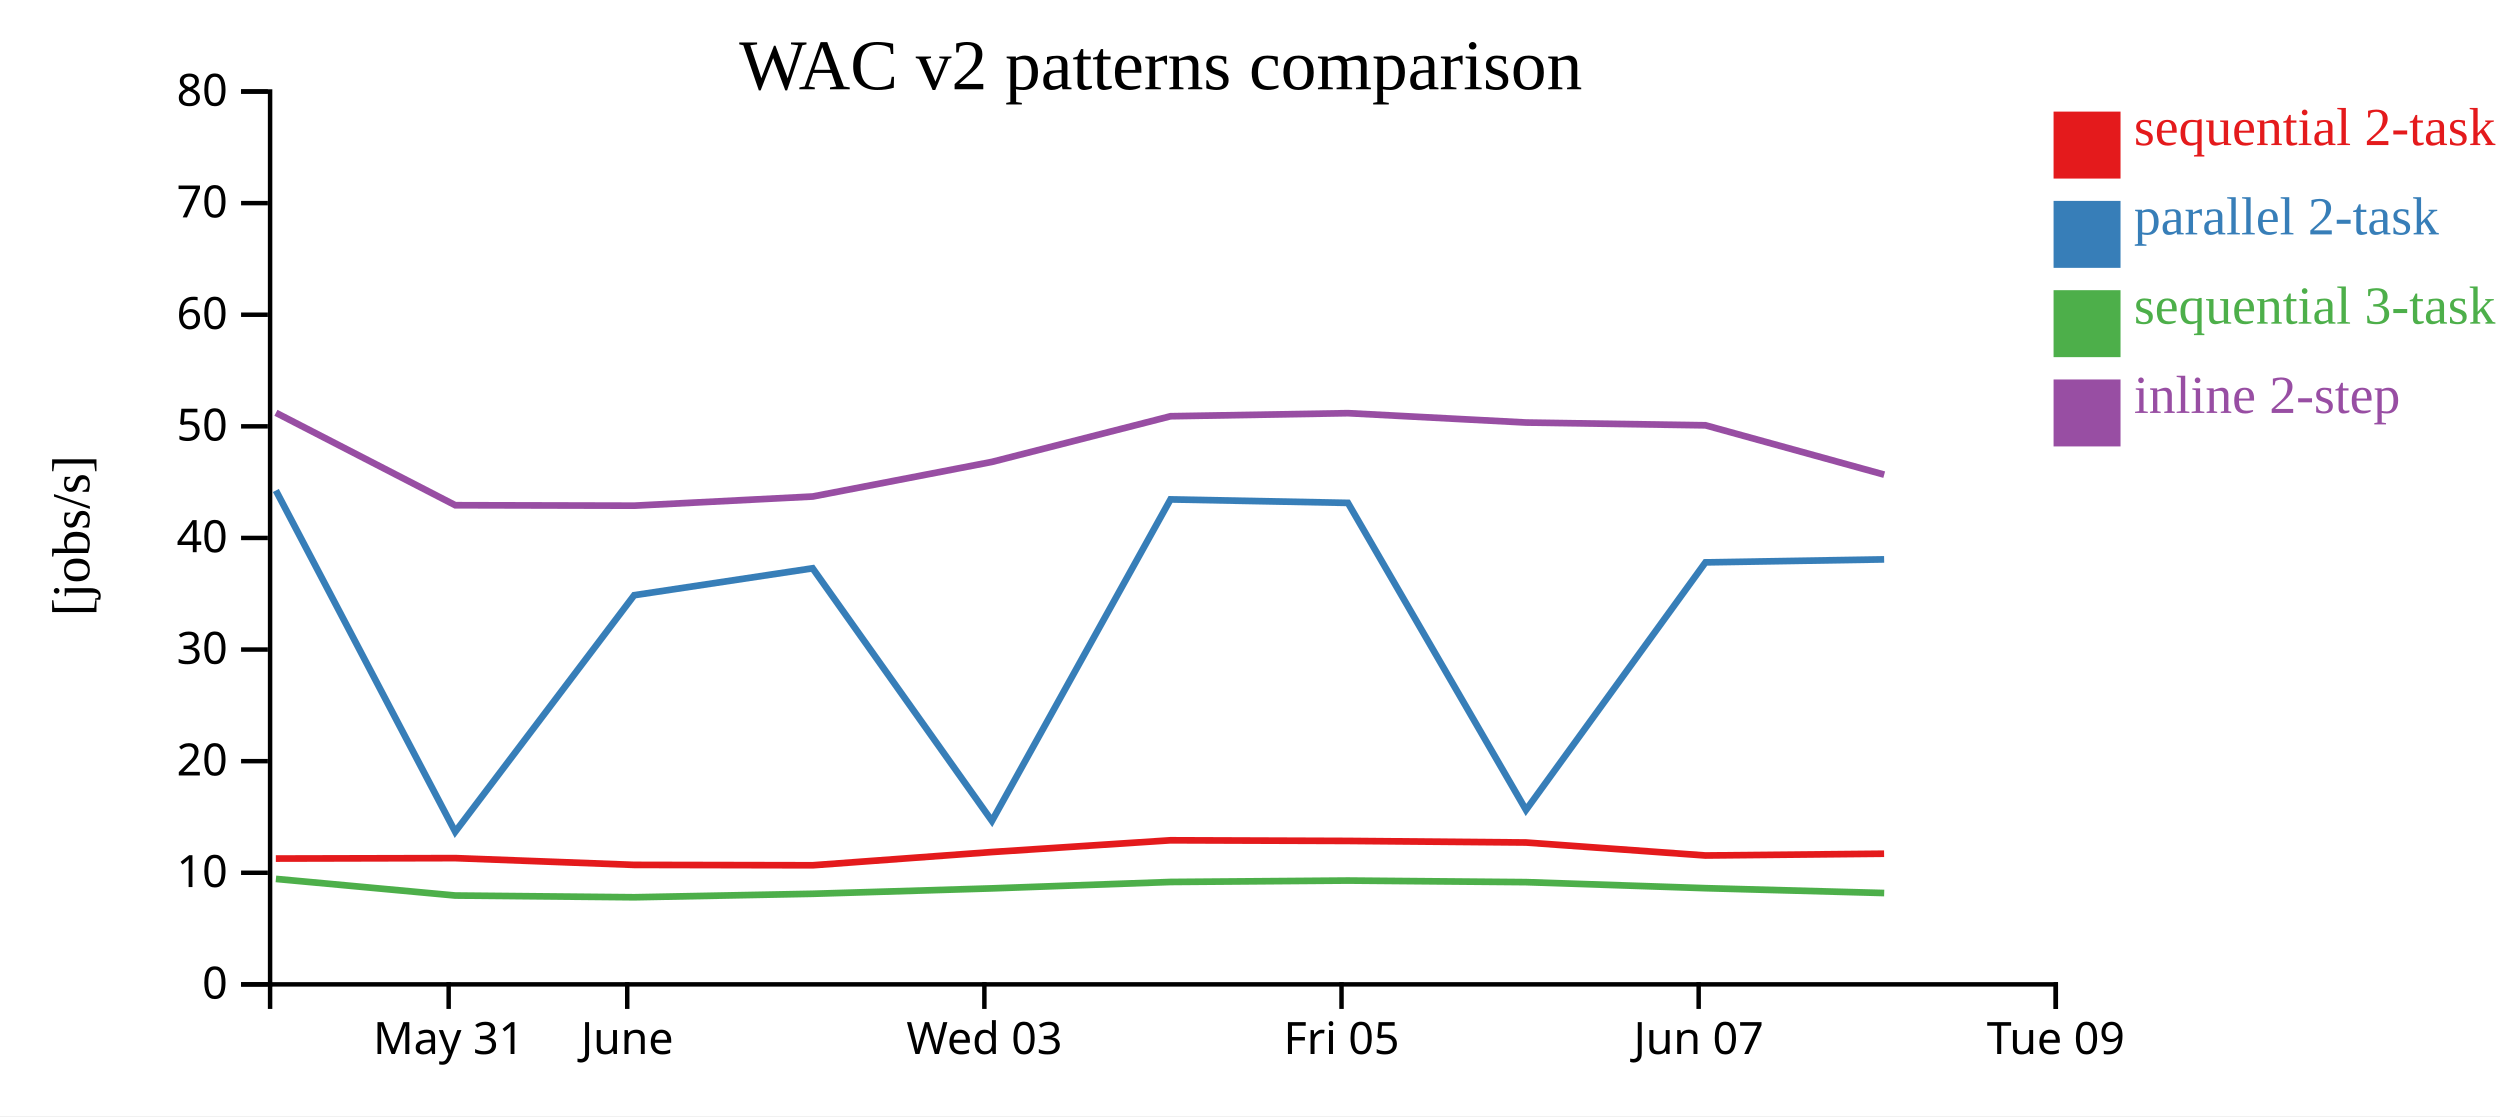
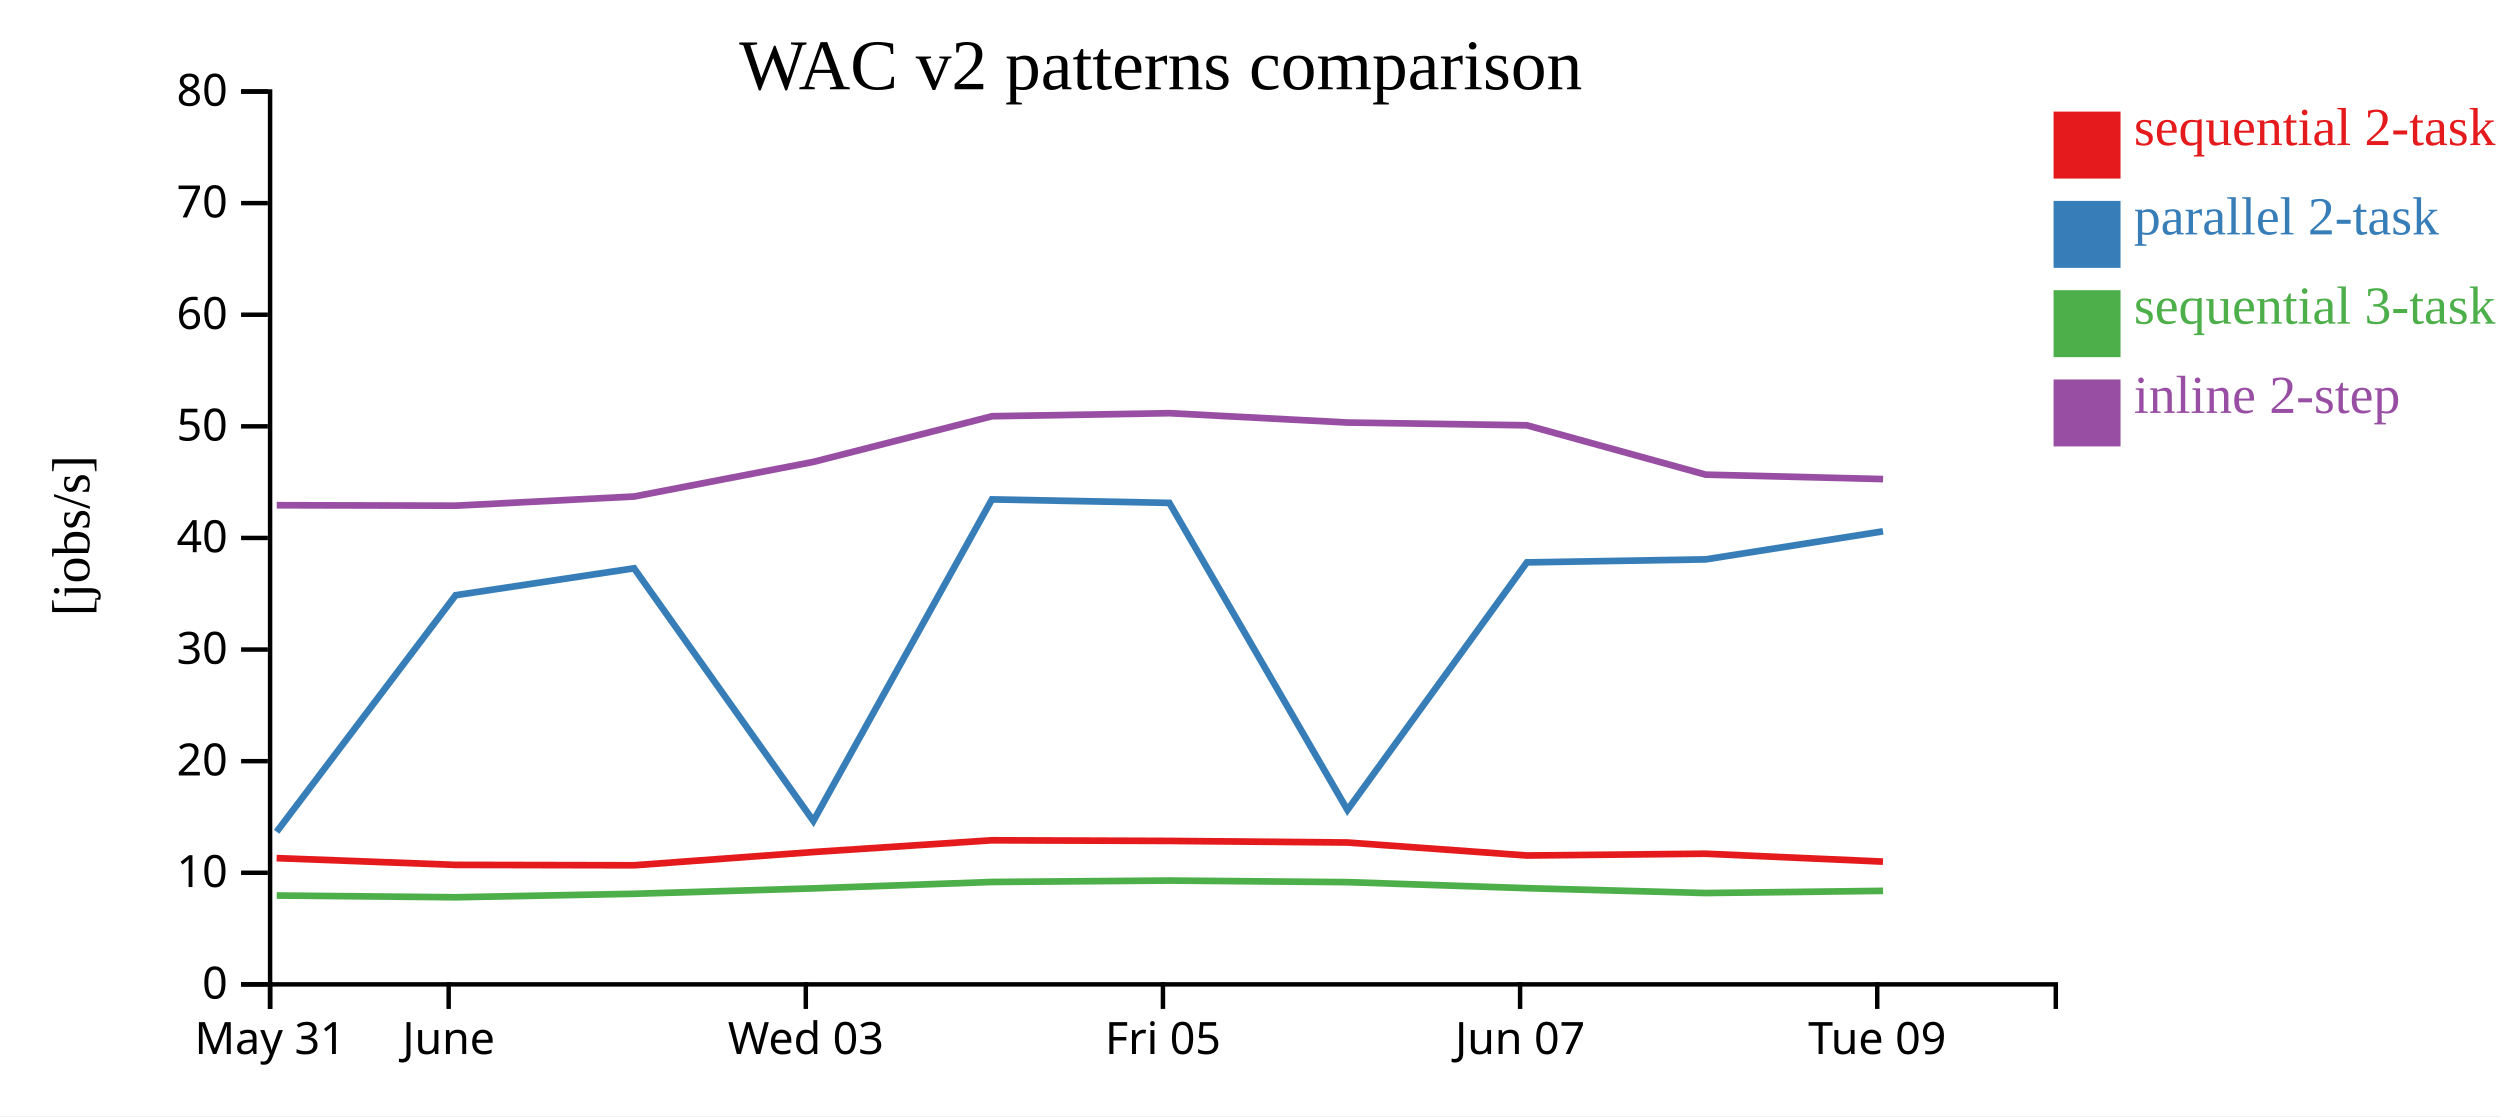
<svg xmlns="http://www.w3.org/2000/svg" width="560" height="250">
  <rect width="100%" height="100%" fill="white" />
  <g transform="translate(60,20)">
    <g transform="translate(0,200)" fill="none" font-size="10" font-family="sans-serif" text-anchor="middle">
      <path class="domain" stroke="currentColor" d="M0.5,6V0.5H400.5V6" />
-       <g class="tick" opacity="1" transform="translate(40.5,0)">
+       <g class="tick" opacity="1" transform="translate(0.5,0)">
        <line stroke="currentColor" y2="6" />
        <text fill="currentColor" y="9" dy="0.71em">May 31</text>
      </g>
-       <g class="tick" opacity="1" transform="translate(80.5,0)">
+       <g class="tick" opacity="1" transform="translate(40.5,0)">
        <line stroke="currentColor" y2="6" />
        <text fill="currentColor" y="9" dy="0.71em">June</text>
      </g>
-       <g class="tick" opacity="1" transform="translate(160.5,0)">
+       <g class="tick" opacity="1" transform="translate(120.5,0)">
        <line stroke="currentColor" y2="6" />
        <text fill="currentColor" y="9" dy="0.71em">Wed 03</text>
      </g>
-       <g class="tick" opacity="1" transform="translate(240.5,0)">
+       <g class="tick" opacity="1" transform="translate(200.5,0)">
        <line stroke="currentColor" y2="6" />
        <text fill="currentColor" y="9" dy="0.71em">Fri 05</text>
      </g>
-       <g class="tick" opacity="1" transform="translate(320.5,0)">
+       <g class="tick" opacity="1" transform="translate(280.5,0)">
        <line stroke="currentColor" y2="6" />
        <text fill="currentColor" y="9" dy="0.71em">Jun 07</text>
      </g>
-       <g class="tick" opacity="1" transform="translate(400.5,0)">
+       <g class="tick" opacity="1" transform="translate(360.5,0)">
        <line stroke="currentColor" y2="6" />
        <text fill="currentColor" y="9" dy="0.71em">Tue 09</text>
      </g>
    </g>
    <g fill="none" font-size="10" font-family="sans-serif" text-anchor="end">
      <path class="domain" stroke="currentColor" d="M-6,200.5H0.5V0.5H-6" />
      <g class="tick" opacity="1" transform="translate(0,200.5)">
        <line stroke="currentColor" x2="-6" />
        <text fill="currentColor" x="-9" dy="0.32em">0</text>
      </g>
      <g class="tick" opacity="1" transform="translate(0,175.5)">
        <line stroke="currentColor" x2="-6" />
        <text fill="currentColor" x="-9" dy="0.32em">10</text>
      </g>
      <g class="tick" opacity="1" transform="translate(0,150.5)">
        <line stroke="currentColor" x2="-6" />
        <text fill="currentColor" x="-9" dy="0.32em">20</text>
      </g>
      <g class="tick" opacity="1" transform="translate(0,125.5)">
        <line stroke="currentColor" x2="-6" />
        <text fill="currentColor" x="-9" dy="0.32em">30</text>
      </g>
      <g class="tick" opacity="1" transform="translate(0,100.5)">
        <line stroke="currentColor" x2="-6" />
        <text fill="currentColor" x="-9" dy="0.32em">40</text>
      </g>
      <g class="tick" opacity="1" transform="translate(0,75.5)">
        <line stroke="currentColor" x2="-6" />
        <text fill="currentColor" x="-9" dy="0.32em">50</text>
      </g>
      <g class="tick" opacity="1" transform="translate(0,50.5)">
        <line stroke="currentColor" x2="-6" />
        <text fill="currentColor" x="-9" dy="0.32em">60</text>
      </g>
      <g class="tick" opacity="1" transform="translate(0,25.5)">
        <line stroke="currentColor" x2="-6" />
        <text fill="currentColor" x="-9" dy="0.32em">70</text>
      </g>
      <g class="tick" opacity="1" transform="translate(0,0.5)">
        <line stroke="currentColor" x2="-6" />
        <text fill="currentColor" x="-9" dy="0.32em">80</text>
      </g>
    </g>
    <text text-anchor="middle" style="font-size: 12px" transform="rotate(-90)" y="-40" x="-100">[jobs/s]</text>
    <text text-anchor="middle" style="font-size: 16px" y="0" x="200">WAC v2 patterns comparison</text>
-     <path class="line" fill="none" stroke="#e41a1c" stroke-width="1.5" d="M1.787,172.318L41.96,172.219L82.048,173.737L122.02,173.824L162.184,170.856L202.184,168.226L241.927,168.369L281.818,168.722L322.015,171.631L362.038,171.233" />
-     <path class="line" fill="none" stroke="#377eb8" stroke-width="1.5" d="M1.795,89.868L41.969,166.32L82.057,113.327L122.03,107.298L162.193,163.89L202.192,91.869L241.935,92.649L281.826,161.432L322.024,105.973L362.047,105.303" />
-     <path class="line" fill="none" stroke="#4daf4a" stroke-width="1.5" d="M1.805,176.875L41.981,180.598L82.07,180.988L122.042,180.21L162.204,178.997L202.203,177.563L241.946,177.246L281.836,177.601L322.035,178.953L362.059,180.039" />
-     <path class="line" fill="none" stroke="#984ea3" stroke-width="1.5" d="M1.81,72.462L41.987,93.172L82.076,93.272L122.047,91.219L162.209,83.461L202.208,73.238L241.951,72.553L281.841,74.649L322.04,75.274L362.064,86.322" />
+     <path class="line" fill="none" stroke="#e41a1c" stroke-width="1.5" d="M1.96,172.219L42.048,173.737L82.02,173.824L122.184,170.856L162.184,168.226L201.927,168.369L241.818,168.722L282.015,171.631L322.038,171.233L361.788,173.001" />
+     <path class="line" fill="none" stroke="#377eb8" stroke-width="1.5" d="M1.969,166.32L42.057,113.327L82.03,107.298L122.193,163.89L162.192,91.869L201.935,92.649L241.826,161.432L282.024,105.973L322.047,105.303L361.796,99.014" />
+     <path class="line" fill="none" stroke="#4daf4a" stroke-width="1.5" d="M1.981,180.598L42.07,180.988L82.042,180.21L122.204,178.997L162.203,177.563L201.946,177.246L241.836,177.601L282.035,178.953L322.059,180.039L361.807,179.553" />
+     <path class="line" fill="none" stroke="#984ea3" stroke-width="1.5" d="M1.987,93.172L42.076,93.272L82.047,91.219L122.209,83.461L162.208,73.238L201.951,72.553L241.841,74.649L282.04,75.274L322.064,86.322L361.813,87.316" />
    <rect class="dot" x="400" y="5" width="15" height="15" style="fill: #e41a1c;" />
    <rect class="dot" x="400" y="25" width="15" height="15" style="fill: #377eb8;" />
    <rect class="dot" x="400" y="45" width="15" height="15" style="fill: #4daf4a;" />
    <rect class="dot" x="400" y="65" width="15" height="15" style="fill: #984ea3;" />
    <text class="label" x="418" y="12.5" style="fill: #e41a1c; alignment-baseline: middle;" text-anchor="left">sequential 2-task</text>
    <text class="label" x="418" y="32.5" style="fill: #377eb8; alignment-baseline: middle;" text-anchor="left">parallel 2-task</text>
    <text class="label" x="418" y="52.5" style="fill: #4daf4a; alignment-baseline: middle;" text-anchor="left">sequential 3-task</text>
    <text class="label" x="418" y="72.5" style="fill: #984ea3; alignment-baseline: middle;" text-anchor="left">inline 2-step</text>
  </g>
</svg>
